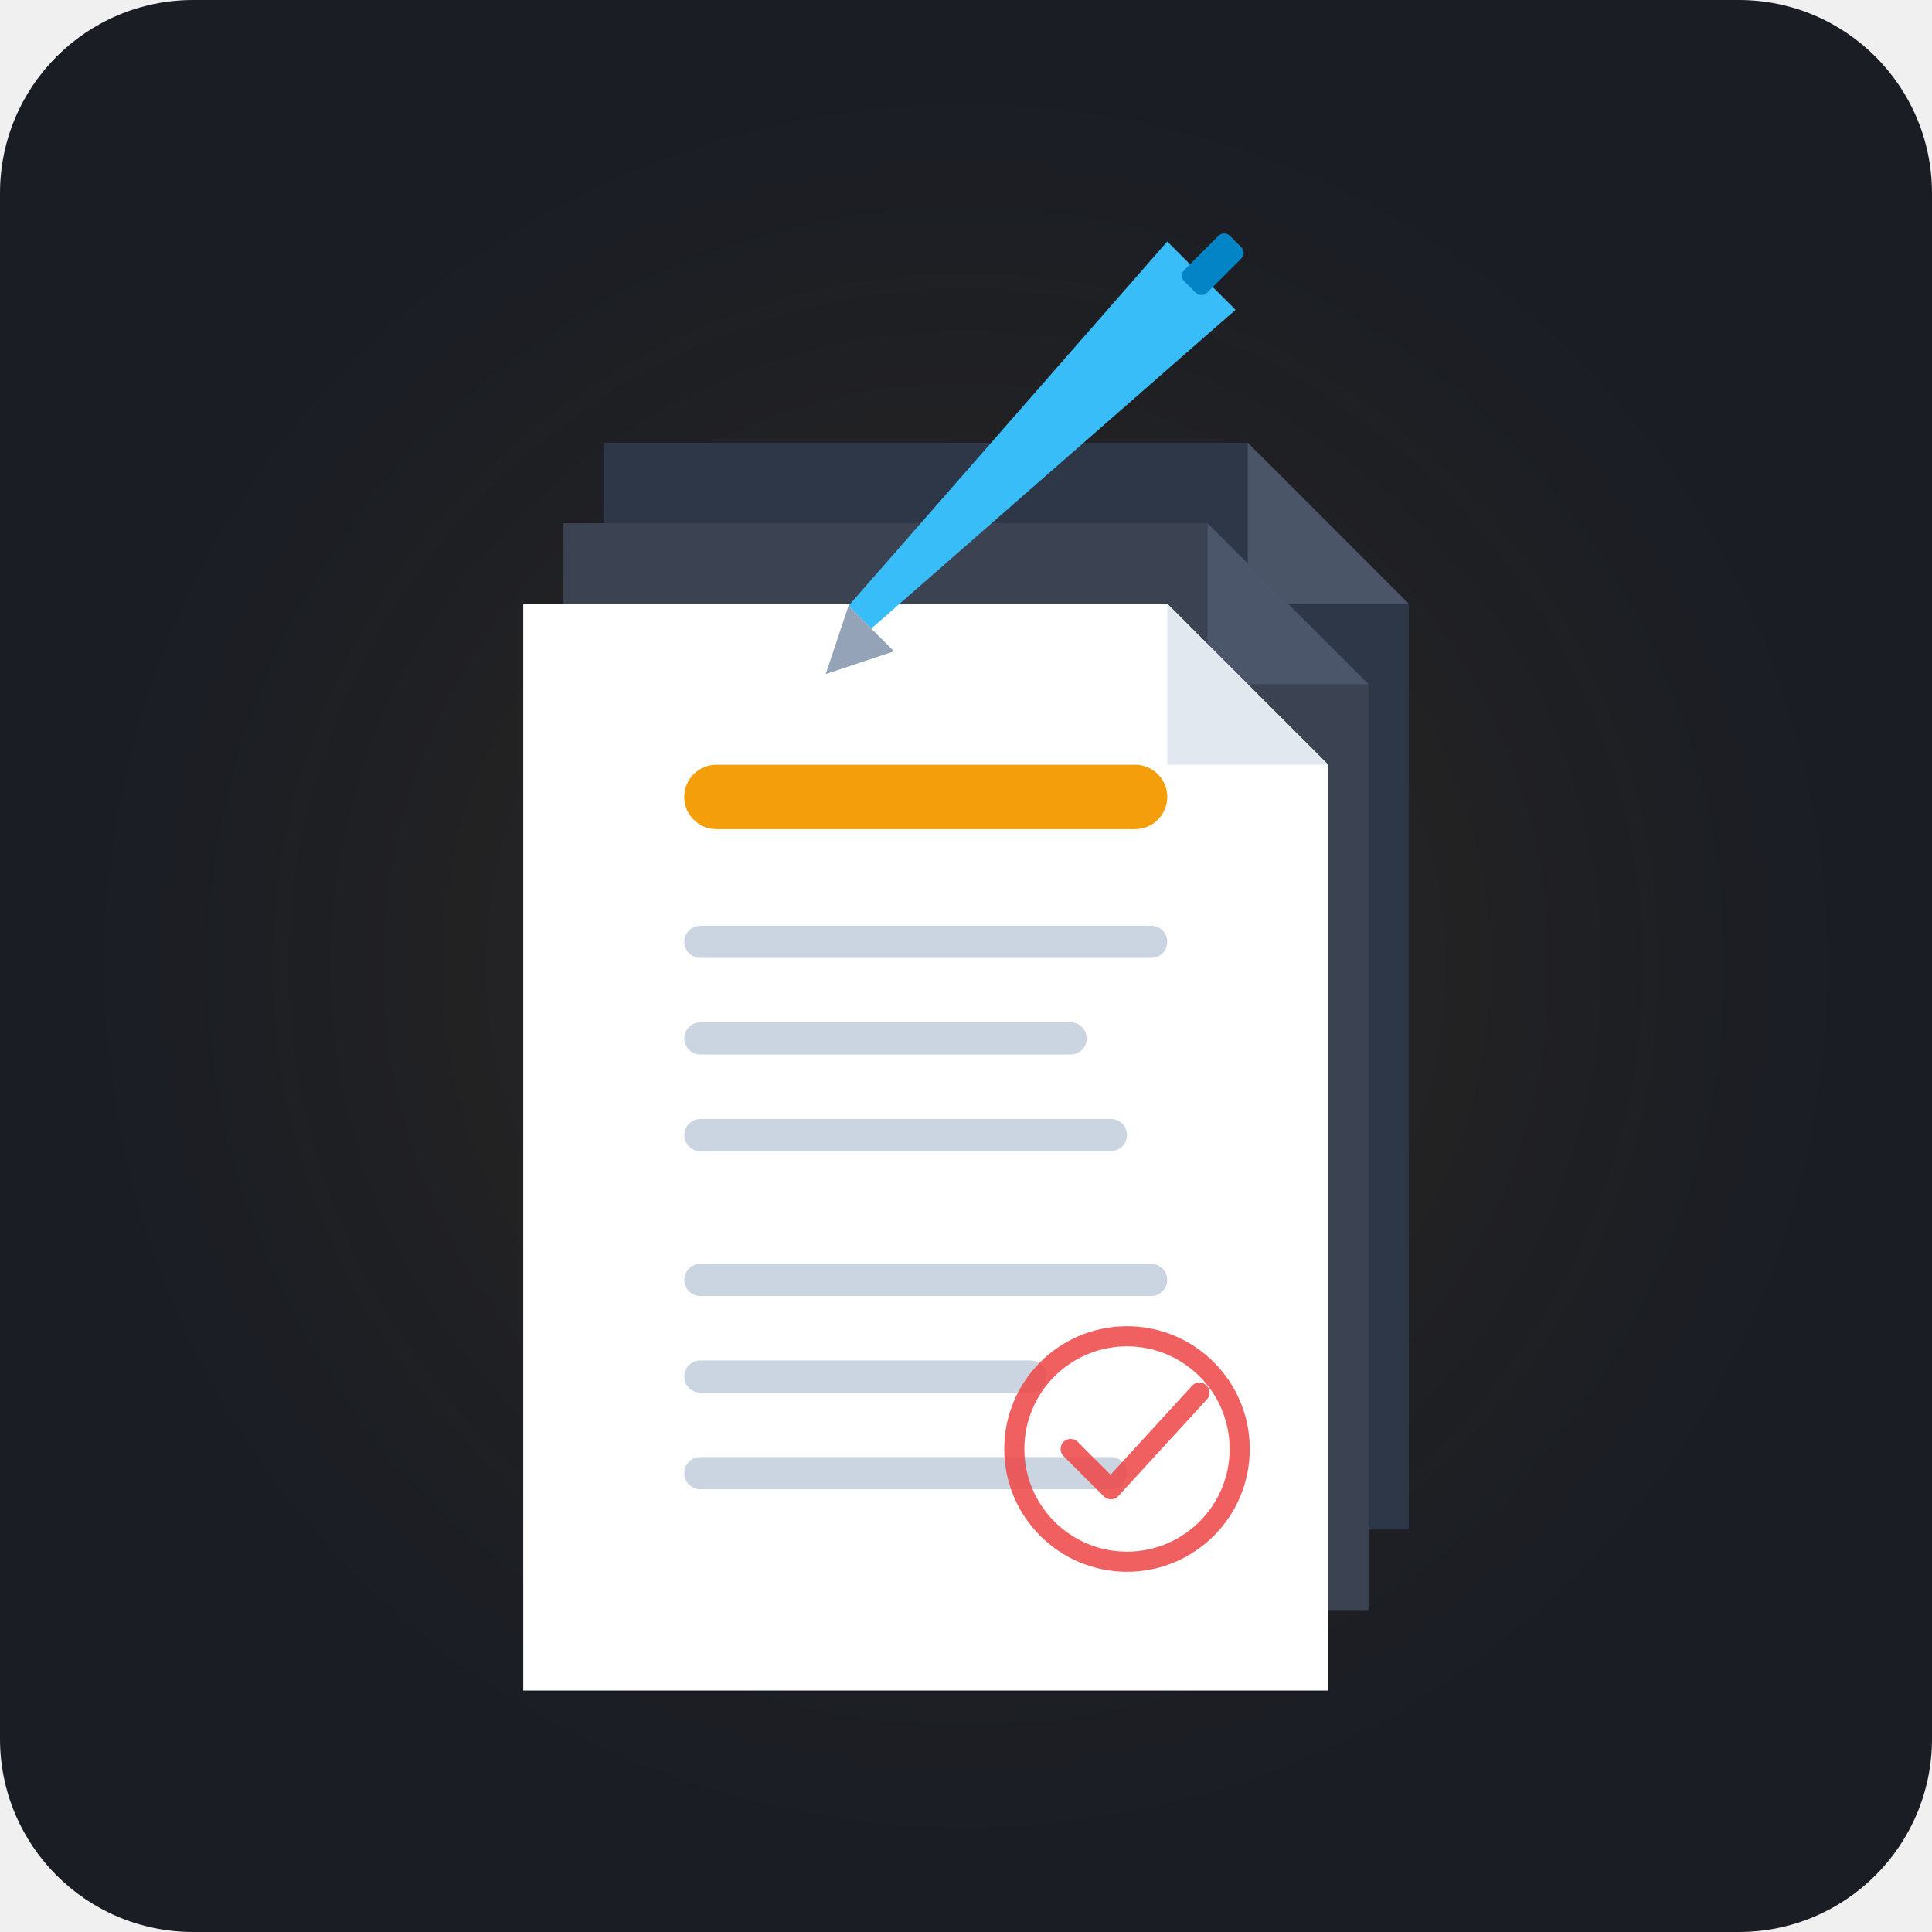
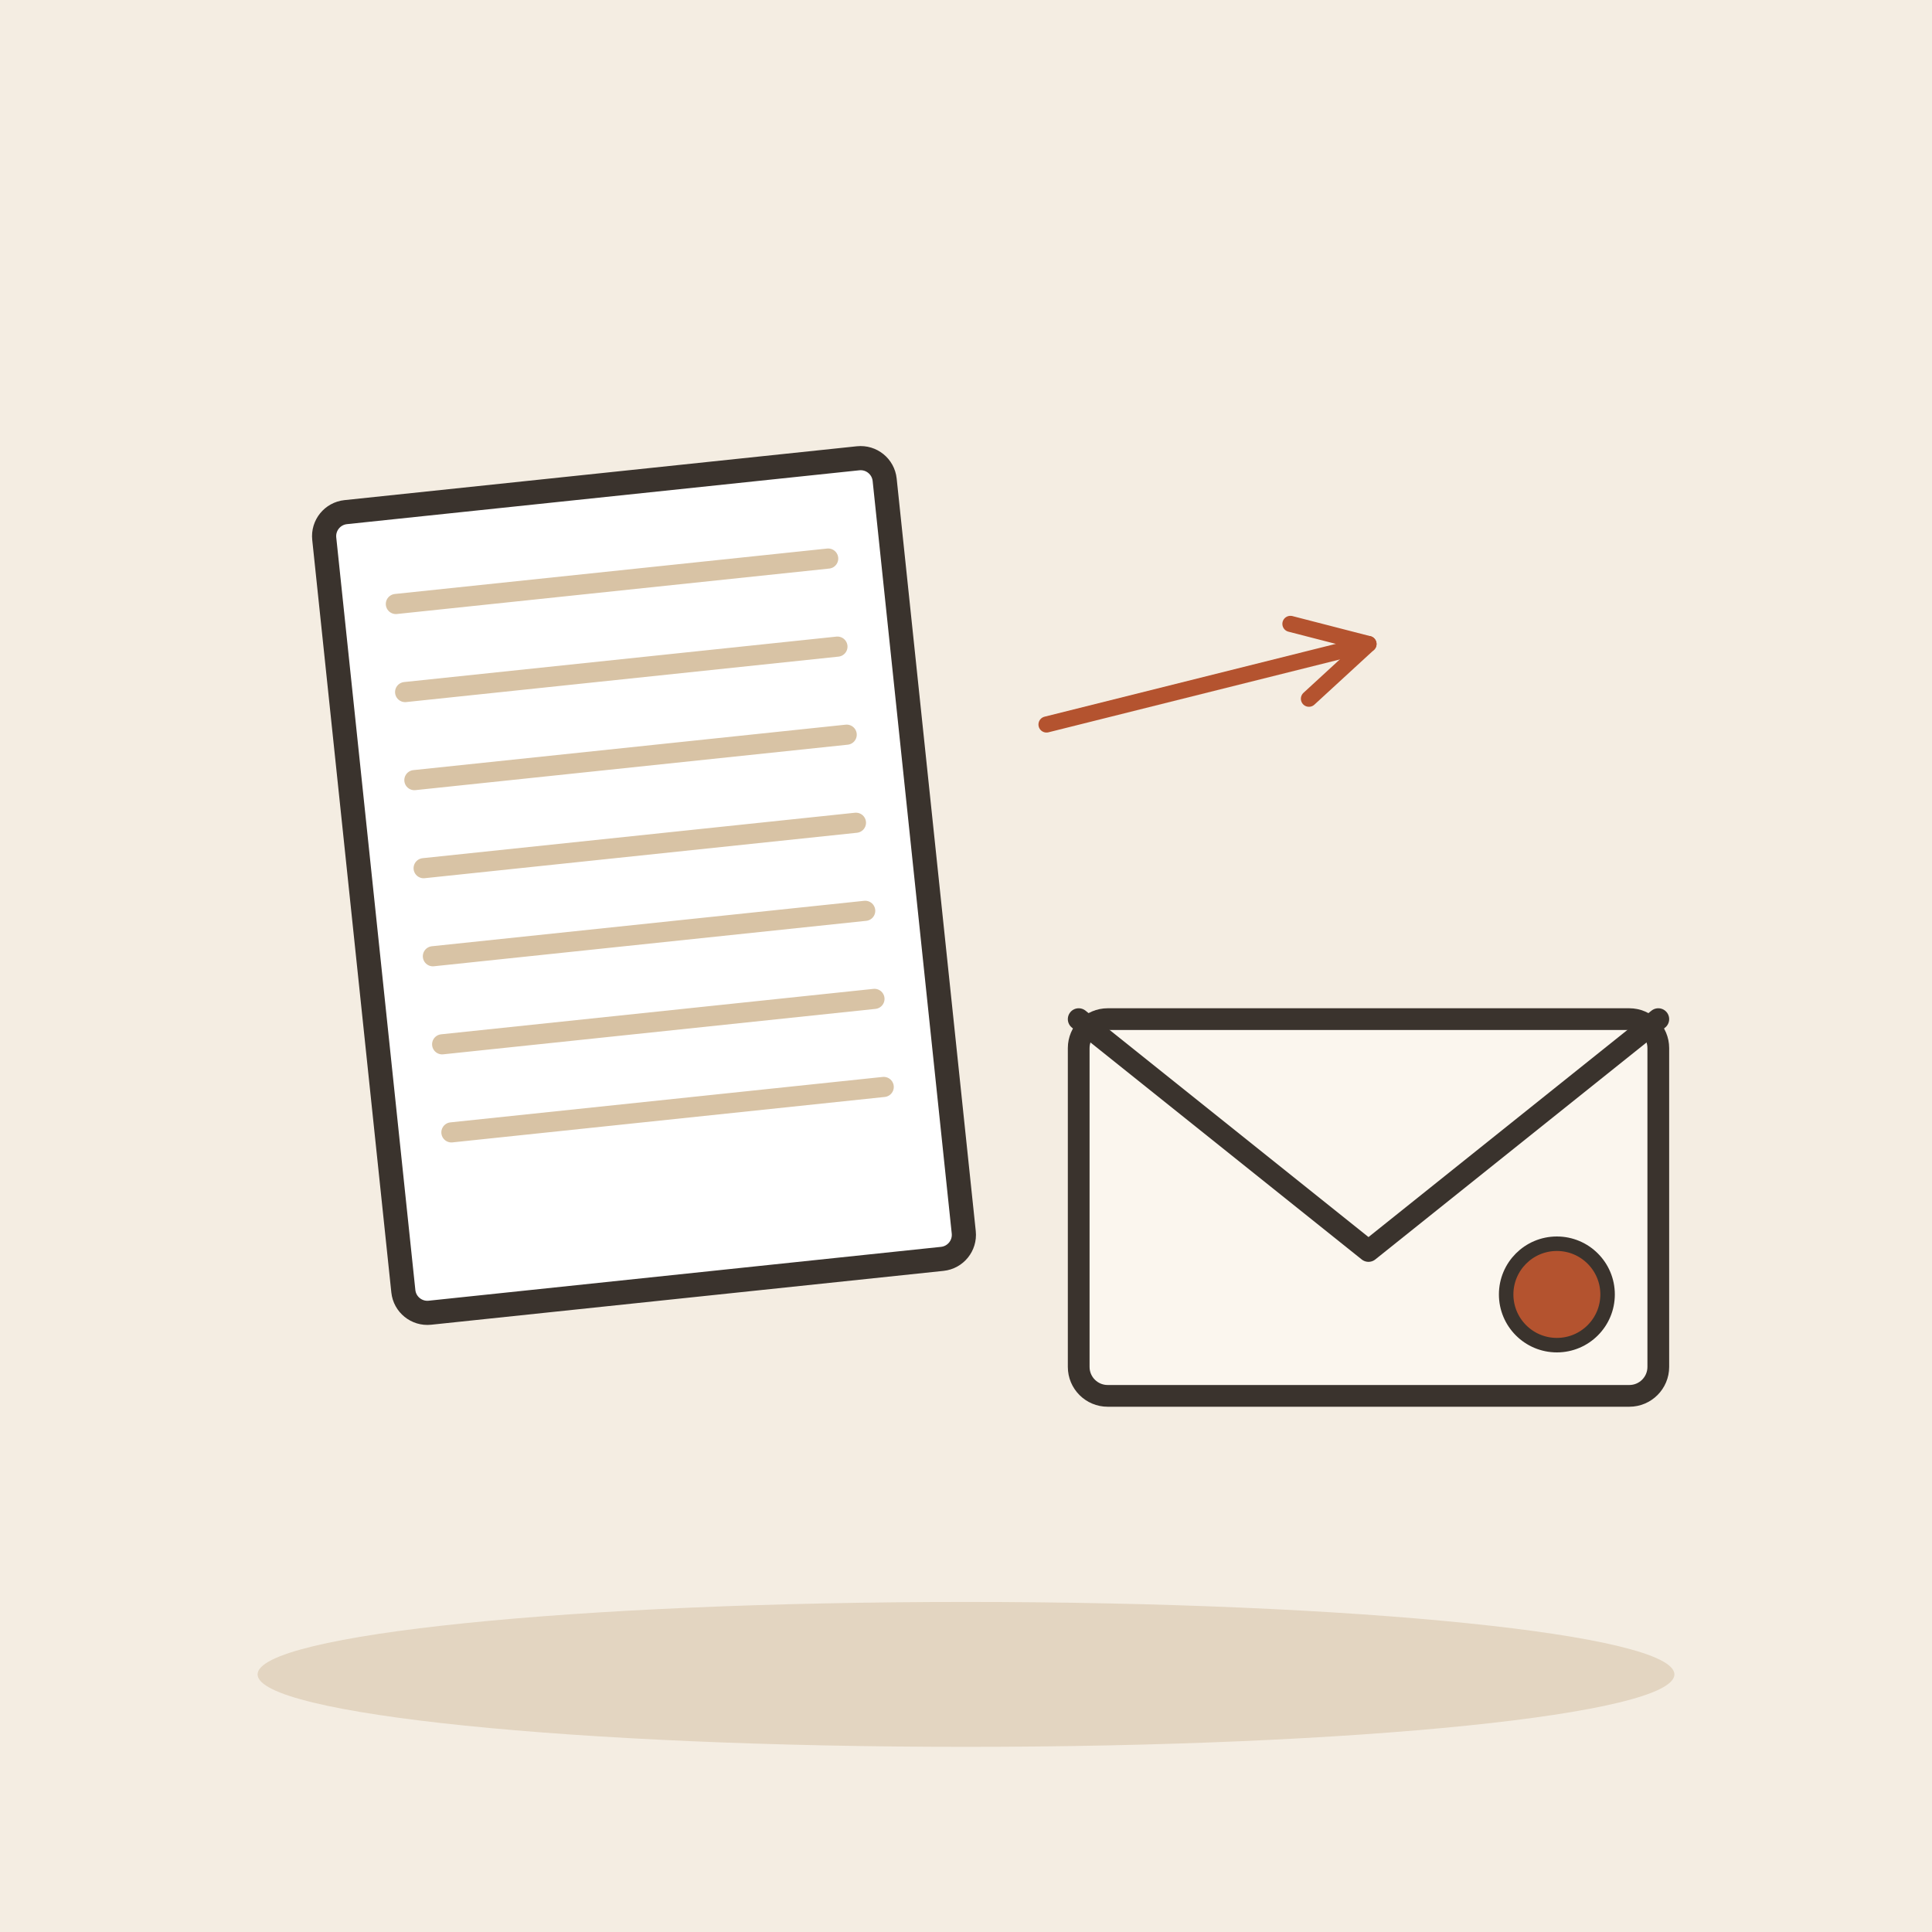
- <svg xmlns="http://www.w3.org/2000/svg" viewBox="0 0 240 240">
-   <rect width="240" height="240" rx="24" fill="#1A1D24" />
-   <circle cx="120" cy="120" r="80" fill="#F59E0B" opacity="0.05" filter="blur(20px)" />
-   <path d="M75 55 L155 55 L175 75 L175 190 L75 190 Z" fill="#2D3748" rx="4" />
-   <path d="M155 55 L155 75 L175 75 Z" fill="#4A5568" />
-   <path d="M70 65 L150 65 L170 85 L170 200 L70 200 Z" fill="#3B4252" rx="4" />
-   <path d="M150 65 L150 85 L170 85 Z" fill="#4C566A" />
-   <path d="M65 75 L145 75 L165 95 L165 210 L65 210 Z" fill="#FFFFFF" rx="4" />
-   <path d="M145 75 L145 95 L165 95 Z" fill="#E2E8F0" />
-   <rect x="85" y="95" width="60" height="8" rx="4" fill="#F59E0B" />
-   <rect x="85" y="115" width="60" height="4" rx="2" fill="#CBD5E1" />
-   <rect x="85" y="127" width="50" height="4" rx="2" fill="#CBD5E1" />
-   <rect x="85" y="139" width="55" height="4" rx="2" fill="#CBD5E1" />
-   <rect x="85" y="157" width="60" height="4" rx="2" fill="#CBD5E1" />
-   <rect x="85" y="169" width="45" height="4" rx="2" fill="#CBD5E1" />
-   <rect x="85" y="181" width="55" height="4" rx="2" fill="#CBD5E1" />
-   <circle cx="140" cy="180" r="14" fill="none" stroke="#EF4444" stroke-width="2.5" opacity="0.85" />
-   <path d="M133 180 L138 185 L149 173" fill="none" stroke="#EF4444" stroke-width="2.5" stroke-linecap="round" stroke-linejoin="round" opacity="0.85" />
-   <g transform="translate(145, 30) rotate(45)">
-     <path d="M0 0 L12 0 L8 60 L4 60 Z" fill="#38BDF8" />
-     <path d="M4 60 L8 68 L12 60 Z" fill="#94A3B8" />
-     <rect x="4" y="-6" width="4" height="8" fill="#0284C7" rx="1" />
+ <svg xmlns="http://www.w3.org/2000/svg" viewBox="0 0 240 240" data-style="editorial">
+   <rect width="240" height="240" fill="#F4EDE2" />
+   <ellipse cx="120" cy="208" rx="88" ry="9" fill="#E3D5C1" />
+   <g transform="translate(80 110) rotate(-6)">
+     <rect x="-35" y="-50" width="70" height="100" rx="3" fill="#FFFFFF" stroke="#3A332D" stroke-width="3" stroke-linecap="round" stroke-linejoin="round" />
+     <path d="M-27 -38L27 -38" stroke="#D8C3A5" stroke-width="2.5" stroke-linecap="round" fill="none" />
+     <path d="M-27 -27L27 -27" stroke="#D8C3A5" stroke-width="2.5" stroke-linecap="round" fill="none" />
+     <path d="M-27 -16L27 -16" stroke="#D8C3A5" stroke-width="2.5" stroke-linecap="round" fill="none" />
+     <path d="M-27 -5L27 -5" stroke="#D8C3A5" stroke-width="2.5" stroke-linecap="round" fill="none" />
+     <path d="M-27 6L27 6" stroke="#D8C3A5" stroke-width="2.5" stroke-linecap="round" fill="none" />
+     <path d="M-27 17L27 17" stroke="#D8C3A5" stroke-width="2.5" stroke-linecap="round" fill="none" />
+     <path d="M-27 28L27 28" stroke="#D8C3A5" stroke-width="2.5" stroke-linecap="round" fill="none" />
  </g>
+   <g transform="translate(170 150) scale(0.9 0.9)">
+     <rect x="-40" y="-26" width="80" height="52" rx="4" fill="#FBF6EE" stroke="#3A332D" stroke-width="3" stroke-linecap="round" stroke-linejoin="round" />
+     <path d="M-40 -26L0 6L40 -26" fill="none" stroke="#3A332D" stroke-width="3" stroke-linecap="round" stroke-linejoin="round" />
+     <circle cx="26" cy="12" r="7" fill="#B4532F" stroke="#3A332D" stroke-linecap="round" stroke-linejoin="round" stroke-width="2" />
+   </g>
+   <path d="M130 90L170 80" stroke="#B4532F" stroke-width="2" stroke-linecap="round" fill="none" />
+   <path d="M162.6 86.8L170 80L160.3 77.5" fill="none" stroke="#B4532F" stroke-width="2" stroke-linecap="round" stroke-linejoin="round" />
</svg>
